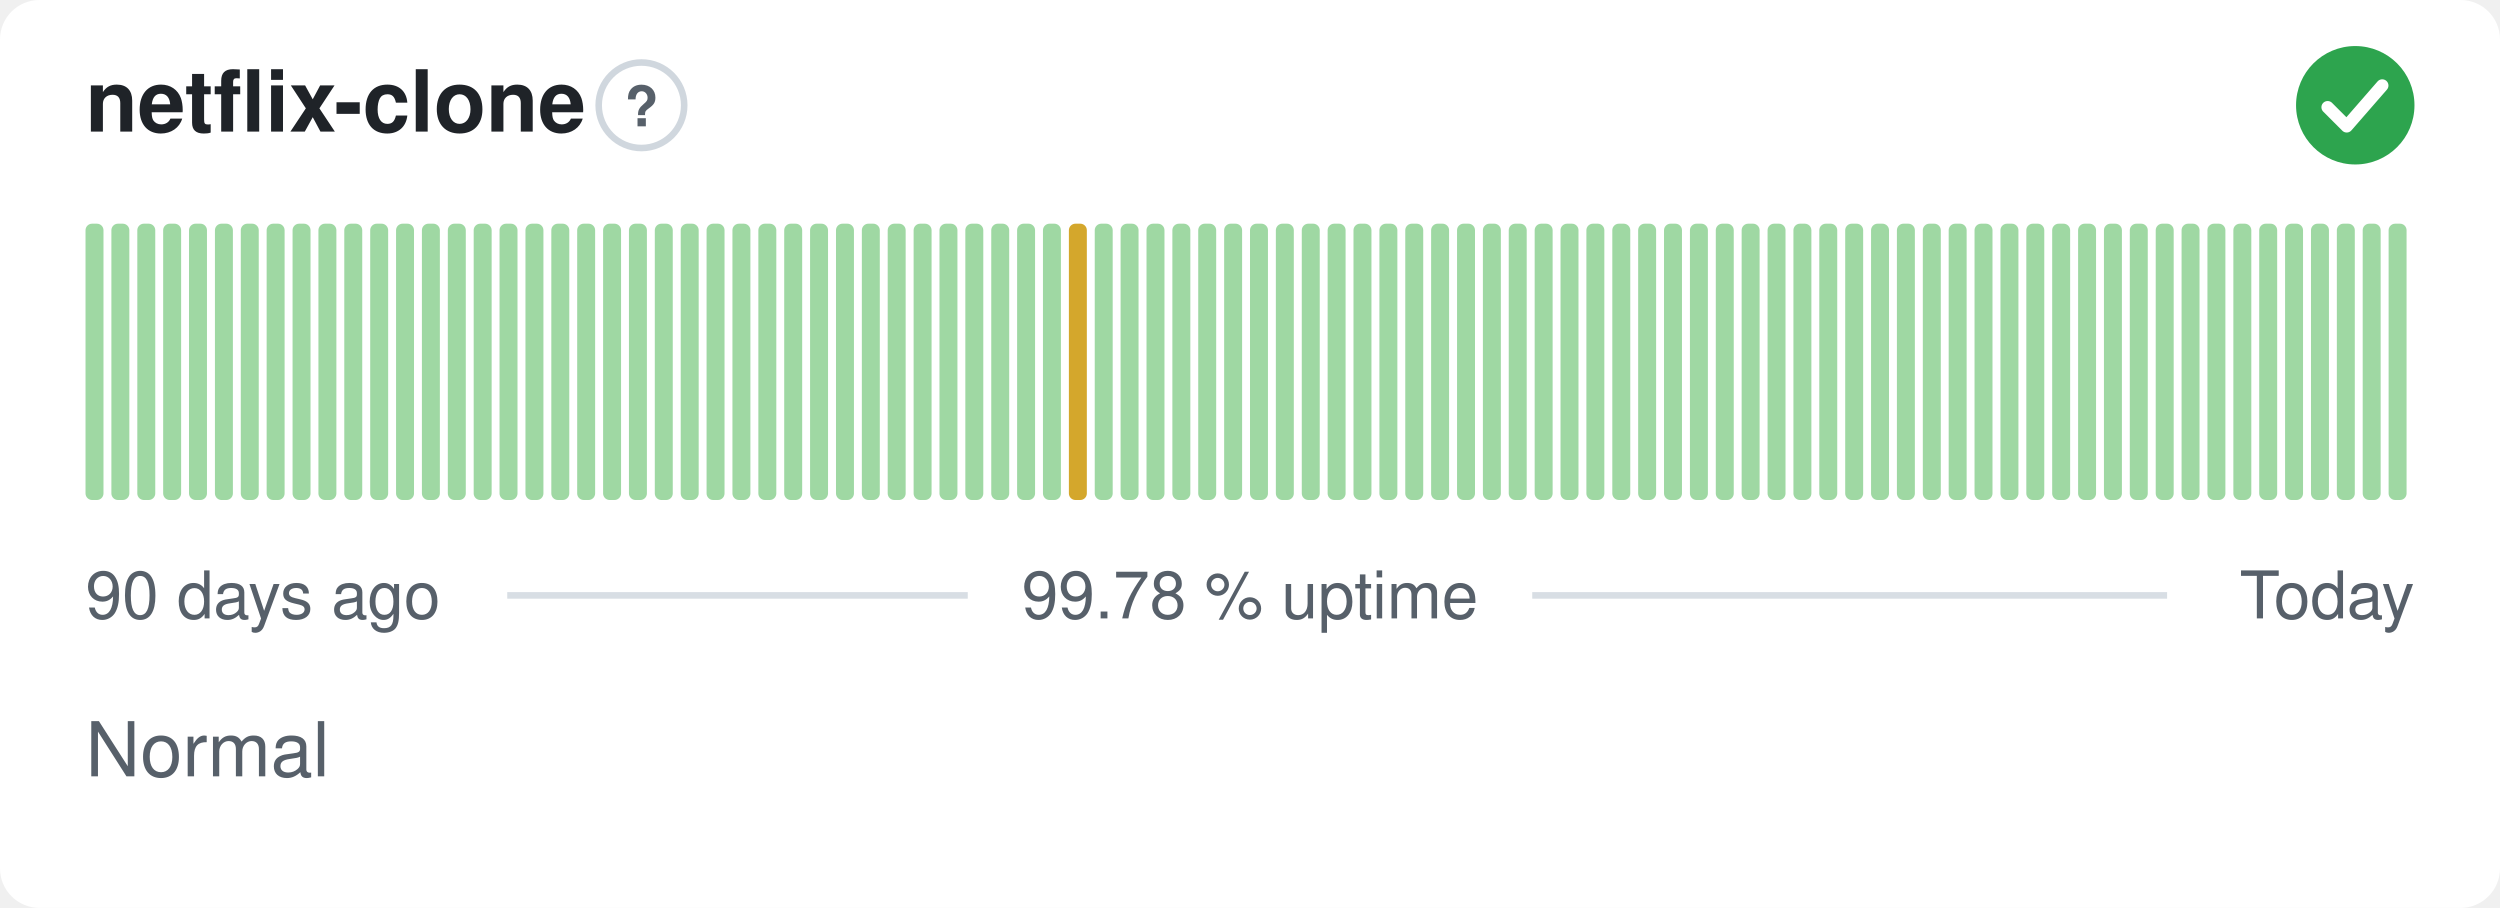
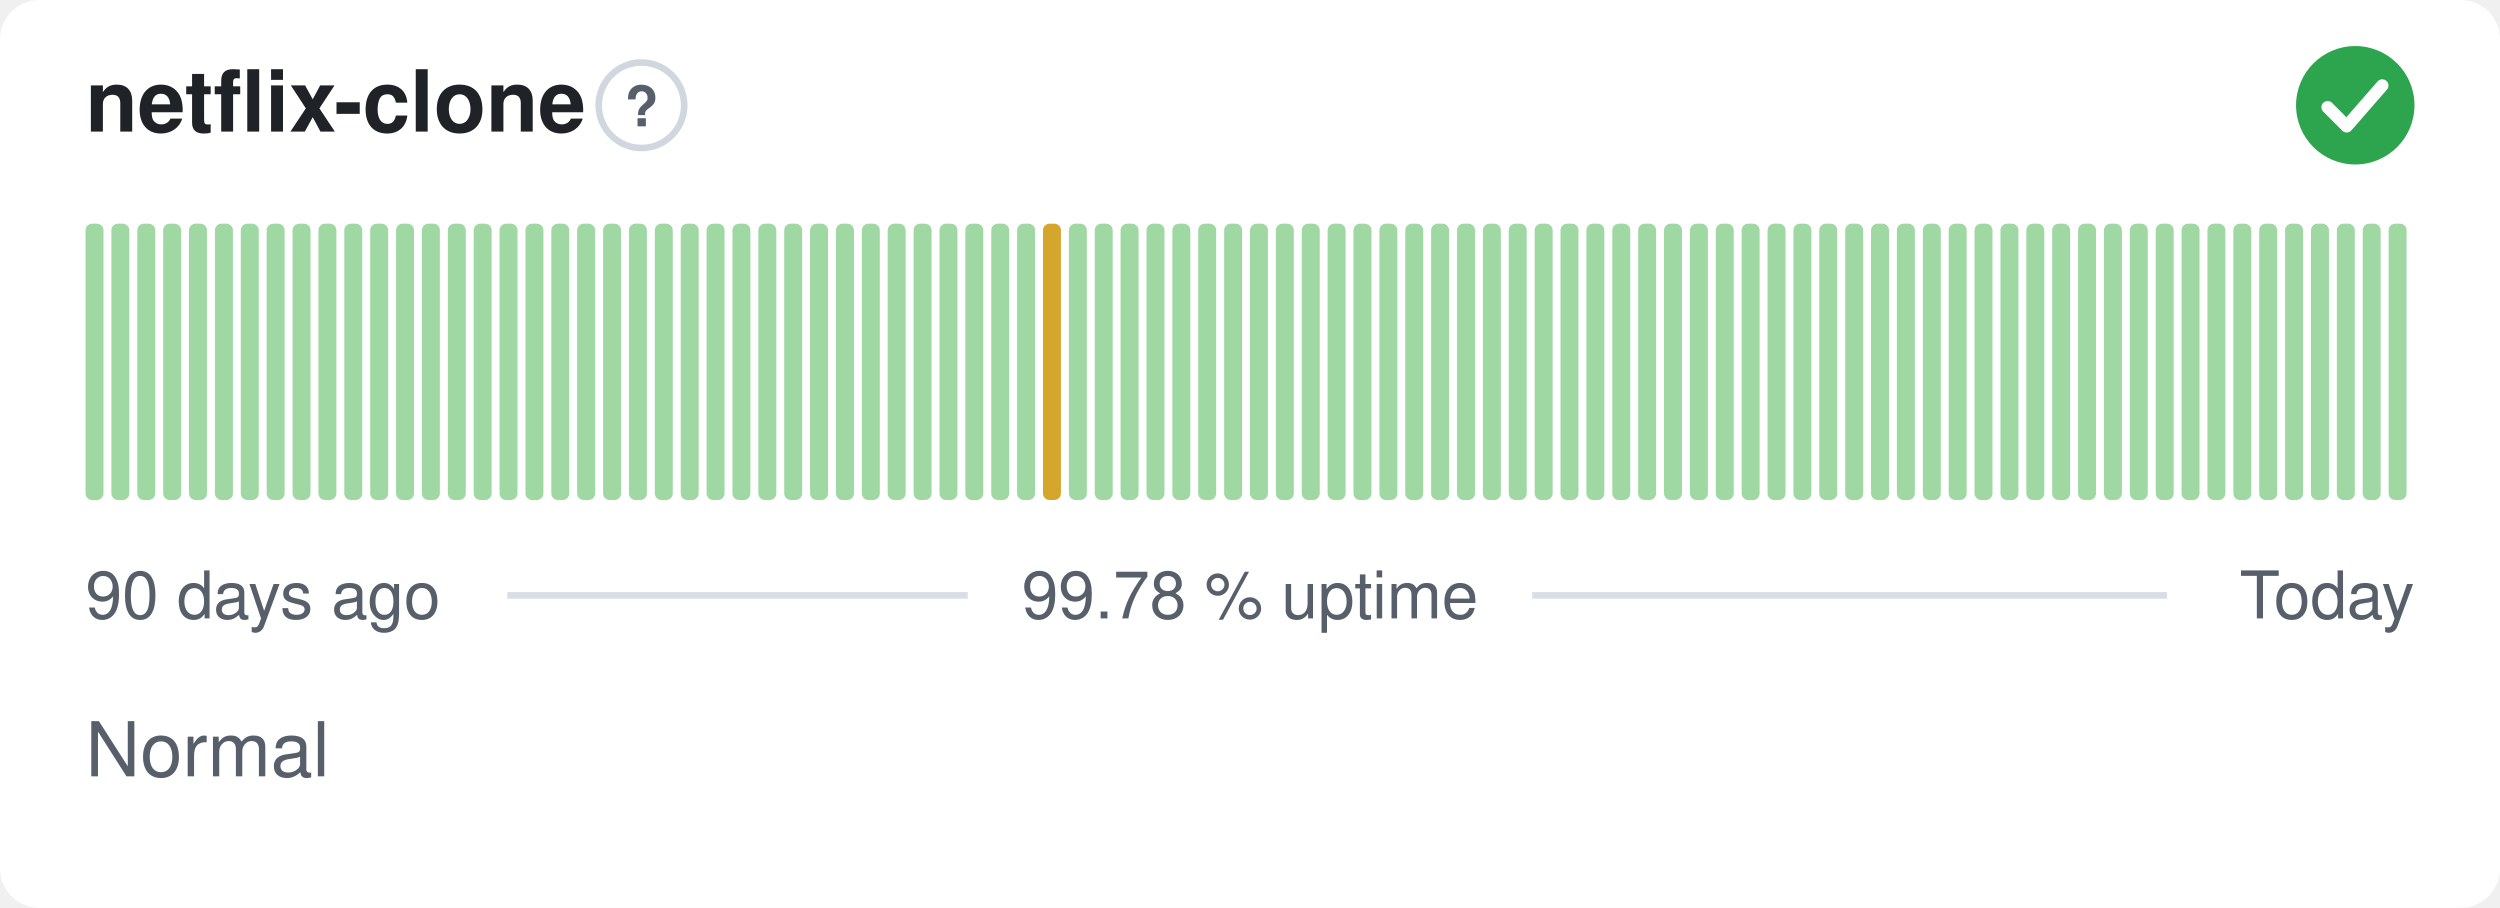
<svg xmlns="http://www.w3.org/2000/svg" width="380" height="138" viewBox="0 0 380 138" role="img" aria-label="netflix-clone: Normal, 99.78 % uptime over the last 90 days" font-family="-apple-system,BlinkMacSystemFont,'Segoe UI',Helvetica,Arial,sans-serif">
  <style>
    @media (prefers-color-scheme: dark) {
      .bg { fill: #0d1117 }
      .title { fill: #e6edf3 }
      .muted { fill: #8b949e }
      .hint { stroke: #30363d }
      .rule { stroke: #30363d }
      .nodata { fill: #21262d }
    }
  </style>
  <rect class="bg" width="380" height="138" rx="6" fill="#ffffff" />
  <text class="title" x="13" y="20" font-size="13" font-weight="600" fill="#1f2328">netflix-clone</text>
  <circle class="hint" cx="97.5" cy="16" r="6.5" fill="none" stroke="#d0d7de" stroke-width="1" />
  <text class="muted" x="97.5" y="19.2" text-anchor="middle" font-size="8.5" font-weight="700" fill="#57606a">?</text>
  <circle cx="358" cy="16" r="9" fill="#2da44e" />
  <path d="M353.80 16.30l2.90 2.90 5.40 -6.20" fill="none" stroke="#fff" stroke-width="1.89" stroke-linecap="round" stroke-linejoin="round" />
  <rect x="13.00" y="34.00" width="2.73" height="42.00" rx="1" fill="#9fd8a3" />
  <rect x="16.93" y="34.00" width="2.73" height="42.00" rx="1" fill="#9fd8a3" />
  <rect x="20.87" y="34.00" width="2.73" height="42.00" rx="1" fill="#9fd8a3" />
  <rect x="24.80" y="34.00" width="2.73" height="42.00" rx="1" fill="#9fd8a3" />
  <rect x="28.73" y="34.00" width="2.73" height="42.00" rx="1" fill="#9fd8a3" />
  <rect x="32.67" y="34.00" width="2.73" height="42.00" rx="1" fill="#9fd8a3" />
  <rect x="36.60" y="34.00" width="2.73" height="42.00" rx="1" fill="#9fd8a3" />
  <rect x="40.53" y="34.00" width="2.73" height="42.00" rx="1" fill="#9fd8a3" />
  <rect x="44.47" y="34.00" width="2.73" height="42.00" rx="1" fill="#9fd8a3" />
  <rect x="48.40" y="34.00" width="2.73" height="42.00" rx="1" fill="#9fd8a3" />
  <rect x="52.33" y="34.00" width="2.73" height="42.00" rx="1" fill="#9fd8a3" />
  <rect x="56.27" y="34.00" width="2.73" height="42.00" rx="1" fill="#9fd8a3" />
  <rect x="60.20" y="34.00" width="2.73" height="42.00" rx="1" fill="#9fd8a3" />
  <rect x="64.13" y="34.00" width="2.73" height="42.00" rx="1" fill="#9fd8a3" />
  <rect x="68.07" y="34.00" width="2.73" height="42.00" rx="1" fill="#9fd8a3" />
  <rect x="72.00" y="34.00" width="2.73" height="42.00" rx="1" fill="#9fd8a3" />
  <rect x="75.93" y="34.00" width="2.73" height="42.00" rx="1" fill="#9fd8a3" />
  <rect x="79.87" y="34.00" width="2.73" height="42.00" rx="1" fill="#9fd8a3" />
  <rect x="83.80" y="34.00" width="2.73" height="42.00" rx="1" fill="#9fd8a3" />
  <rect x="87.73" y="34.00" width="2.73" height="42.00" rx="1" fill="#9fd8a3" />
  <rect x="91.67" y="34.00" width="2.73" height="42.00" rx="1" fill="#9fd8a3" />
  <rect x="95.60" y="34.00" width="2.73" height="42.00" rx="1" fill="#9fd8a3" />
  <rect x="99.53" y="34.00" width="2.73" height="42.00" rx="1" fill="#9fd8a3" />
  <rect x="103.47" y="34.00" width="2.73" height="42.00" rx="1" fill="#9fd8a3" />
  <rect x="107.40" y="34.00" width="2.73" height="42.00" rx="1" fill="#9fd8a3" />
  <rect x="111.33" y="34.00" width="2.73" height="42.00" rx="1" fill="#9fd8a3" />
  <rect x="115.27" y="34.00" width="2.73" height="42.00" rx="1" fill="#9fd8a3" />
  <rect x="119.20" y="34.00" width="2.73" height="42.00" rx="1" fill="#9fd8a3" />
  <rect x="123.13" y="34.00" width="2.73" height="42.00" rx="1" fill="#9fd8a3" />
  <rect x="127.07" y="34.00" width="2.73" height="42.00" rx="1" fill="#9fd8a3" />
  <rect x="131.00" y="34.00" width="2.73" height="42.00" rx="1" fill="#9fd8a3" />
  <rect x="134.93" y="34.00" width="2.73" height="42.00" rx="1" fill="#9fd8a3" />
  <rect x="138.87" y="34.00" width="2.73" height="42.00" rx="1" fill="#9fd8a3" />
  <rect x="142.80" y="34.00" width="2.73" height="42.00" rx="1" fill="#9fd8a3" />
  <rect x="146.73" y="34.00" width="2.73" height="42.00" rx="1" fill="#9fd8a3" />
  <rect x="150.67" y="34.00" width="2.73" height="42.00" rx="1" fill="#9fd8a3" />
  <rect x="154.60" y="34.00" width="2.73" height="42.00" rx="1" fill="#9fd8a3" />
-   <rect x="158.53" y="34.00" width="2.73" height="42.00" rx="1" fill="#9fd8a3" />
-   <rect x="162.47" y="34.00" width="2.73" height="42.00" rx="1" fill="#d4a72c" />
+   <rect x="158.53" y="34.00" width="2.73" height="42.00" rx="1" fill="#d4a72c" />
+   <rect x="162.47" y="34.00" width="2.73" height="42.00" rx="1" fill="#9fd8a3" />
  <rect x="166.40" y="34.00" width="2.73" height="42.00" rx="1" fill="#9fd8a3" />
  <rect x="170.33" y="34.00" width="2.73" height="42.00" rx="1" fill="#9fd8a3" />
  <rect x="174.27" y="34.00" width="2.73" height="42.00" rx="1" fill="#9fd8a3" />
  <rect x="178.20" y="34.00" width="2.73" height="42.00" rx="1" fill="#9fd8a3" />
  <rect x="182.13" y="34.00" width="2.73" height="42.00" rx="1" fill="#9fd8a3" />
  <rect x="186.07" y="34.00" width="2.73" height="42.00" rx="1" fill="#9fd8a3" />
  <rect x="190.00" y="34.00" width="2.73" height="42.00" rx="1" fill="#9fd8a3" />
  <rect x="193.93" y="34.00" width="2.73" height="42.00" rx="1" fill="#9fd8a3" />
  <rect x="197.87" y="34.00" width="2.73" height="42.00" rx="1" fill="#9fd8a3" />
  <rect x="201.80" y="34.00" width="2.73" height="42.00" rx="1" fill="#9fd8a3" />
  <rect x="205.73" y="34.00" width="2.73" height="42.00" rx="1" fill="#9fd8a3" />
  <rect x="209.67" y="34.00" width="2.73" height="42.00" rx="1" fill="#9fd8a3" />
  <rect x="213.60" y="34.00" width="2.73" height="42.00" rx="1" fill="#9fd8a3" />
  <rect x="217.53" y="34.00" width="2.73" height="42.00" rx="1" fill="#9fd8a3" />
  <rect x="221.47" y="34.00" width="2.73" height="42.00" rx="1" fill="#9fd8a3" />
  <rect x="225.40" y="34.00" width="2.73" height="42.00" rx="1" fill="#9fd8a3" />
  <rect x="229.33" y="34.00" width="2.73" height="42.00" rx="1" fill="#9fd8a3" />
  <rect x="233.27" y="34.00" width="2.73" height="42.00" rx="1" fill="#9fd8a3" />
  <rect x="237.20" y="34.00" width="2.73" height="42.00" rx="1" fill="#9fd8a3" />
  <rect x="241.13" y="34.00" width="2.73" height="42.00" rx="1" fill="#9fd8a3" />
  <rect x="245.07" y="34.00" width="2.73" height="42.00" rx="1" fill="#9fd8a3" />
  <rect x="249.00" y="34.00" width="2.73" height="42.00" rx="1" fill="#9fd8a3" />
  <rect x="252.93" y="34.00" width="2.73" height="42.00" rx="1" fill="#9fd8a3" />
  <rect x="256.87" y="34.00" width="2.73" height="42.00" rx="1" fill="#9fd8a3" />
  <rect x="260.80" y="34.00" width="2.73" height="42.00" rx="1" fill="#9fd8a3" />
  <rect x="264.73" y="34.00" width="2.73" height="42.00" rx="1" fill="#9fd8a3" />
  <rect x="268.67" y="34.00" width="2.73" height="42.00" rx="1" fill="#9fd8a3" />
  <rect x="272.60" y="34.00" width="2.73" height="42.00" rx="1" fill="#9fd8a3" />
  <rect x="276.53" y="34.00" width="2.73" height="42.00" rx="1" fill="#9fd8a3" />
  <rect x="280.47" y="34.00" width="2.73" height="42.00" rx="1" fill="#9fd8a3" />
  <rect x="284.40" y="34.00" width="2.73" height="42.00" rx="1" fill="#9fd8a3" />
  <rect x="288.33" y="34.00" width="2.73" height="42.00" rx="1" fill="#9fd8a3" />
  <rect x="292.27" y="34.00" width="2.73" height="42.00" rx="1" fill="#9fd8a3" />
  <rect x="296.20" y="34.00" width="2.73" height="42.00" rx="1" fill="#9fd8a3" />
  <rect x="300.13" y="34.00" width="2.73" height="42.00" rx="1" fill="#9fd8a3" />
  <rect x="304.07" y="34.00" width="2.73" height="42.00" rx="1" fill="#9fd8a3" />
  <rect x="308.00" y="34.00" width="2.73" height="42.00" rx="1" fill="#9fd8a3" />
  <rect x="311.93" y="34.00" width="2.73" height="42.00" rx="1" fill="#9fd8a3" />
  <rect x="315.87" y="34.00" width="2.73" height="42.00" rx="1" fill="#9fd8a3" />
  <rect x="319.80" y="34.00" width="2.73" height="42.00" rx="1" fill="#9fd8a3" />
  <rect x="323.73" y="34.00" width="2.73" height="42.00" rx="1" fill="#9fd8a3" />
  <rect x="327.67" y="34.00" width="2.73" height="42.00" rx="1" fill="#9fd8a3" />
  <rect x="331.60" y="34.00" width="2.73" height="42.00" rx="1" fill="#9fd8a3" />
  <rect x="335.53" y="34.00" width="2.73" height="42.00" rx="1" fill="#9fd8a3" />
  <rect x="339.47" y="34.00" width="2.73" height="42.00" rx="1" fill="#9fd8a3" />
  <rect x="343.40" y="34.00" width="2.73" height="42.00" rx="1" fill="#9fd8a3" />
  <rect x="347.33" y="34.00" width="2.73" height="42.00" rx="1" fill="#9fd8a3" />
  <rect x="351.27" y="34.00" width="2.73" height="42.00" rx="1" fill="#9fd8a3" />
  <rect x="355.20" y="34.00" width="2.73" height="42.00" rx="1" fill="#9fd8a3" />
  <rect x="359.13" y="34.00" width="2.73" height="42.00" rx="1" fill="#9fd8a3" />
  <rect x="363.07" y="34.00" width="2.73" height="42.00" rx="1" fill="#9fd8a3" />
  <text class="muted" x="13" y="94" font-size="10" fill="#57606a">90 days ago</text>
  <text class="muted" x="190" y="94" text-anchor="middle" font-size="10" fill="#57606a">99.78 % uptime</text>
  <text class="muted" x="367" y="94" text-anchor="end" font-size="10" fill="#57606a">Today</text>
  <line class="rule" x1="77.1" y1="90.5" x2="147.1" y2="90.5" stroke="#d8dee4" stroke-width="1" />
  <line class="rule" x1="232.9" y1="90.5" x2="329.4" y2="90.5" stroke="#d8dee4" stroke-width="1" />
  <text class="muted" x="13" y="118" font-size="11.5" fill="#57606a">Normal</text>
</svg>
